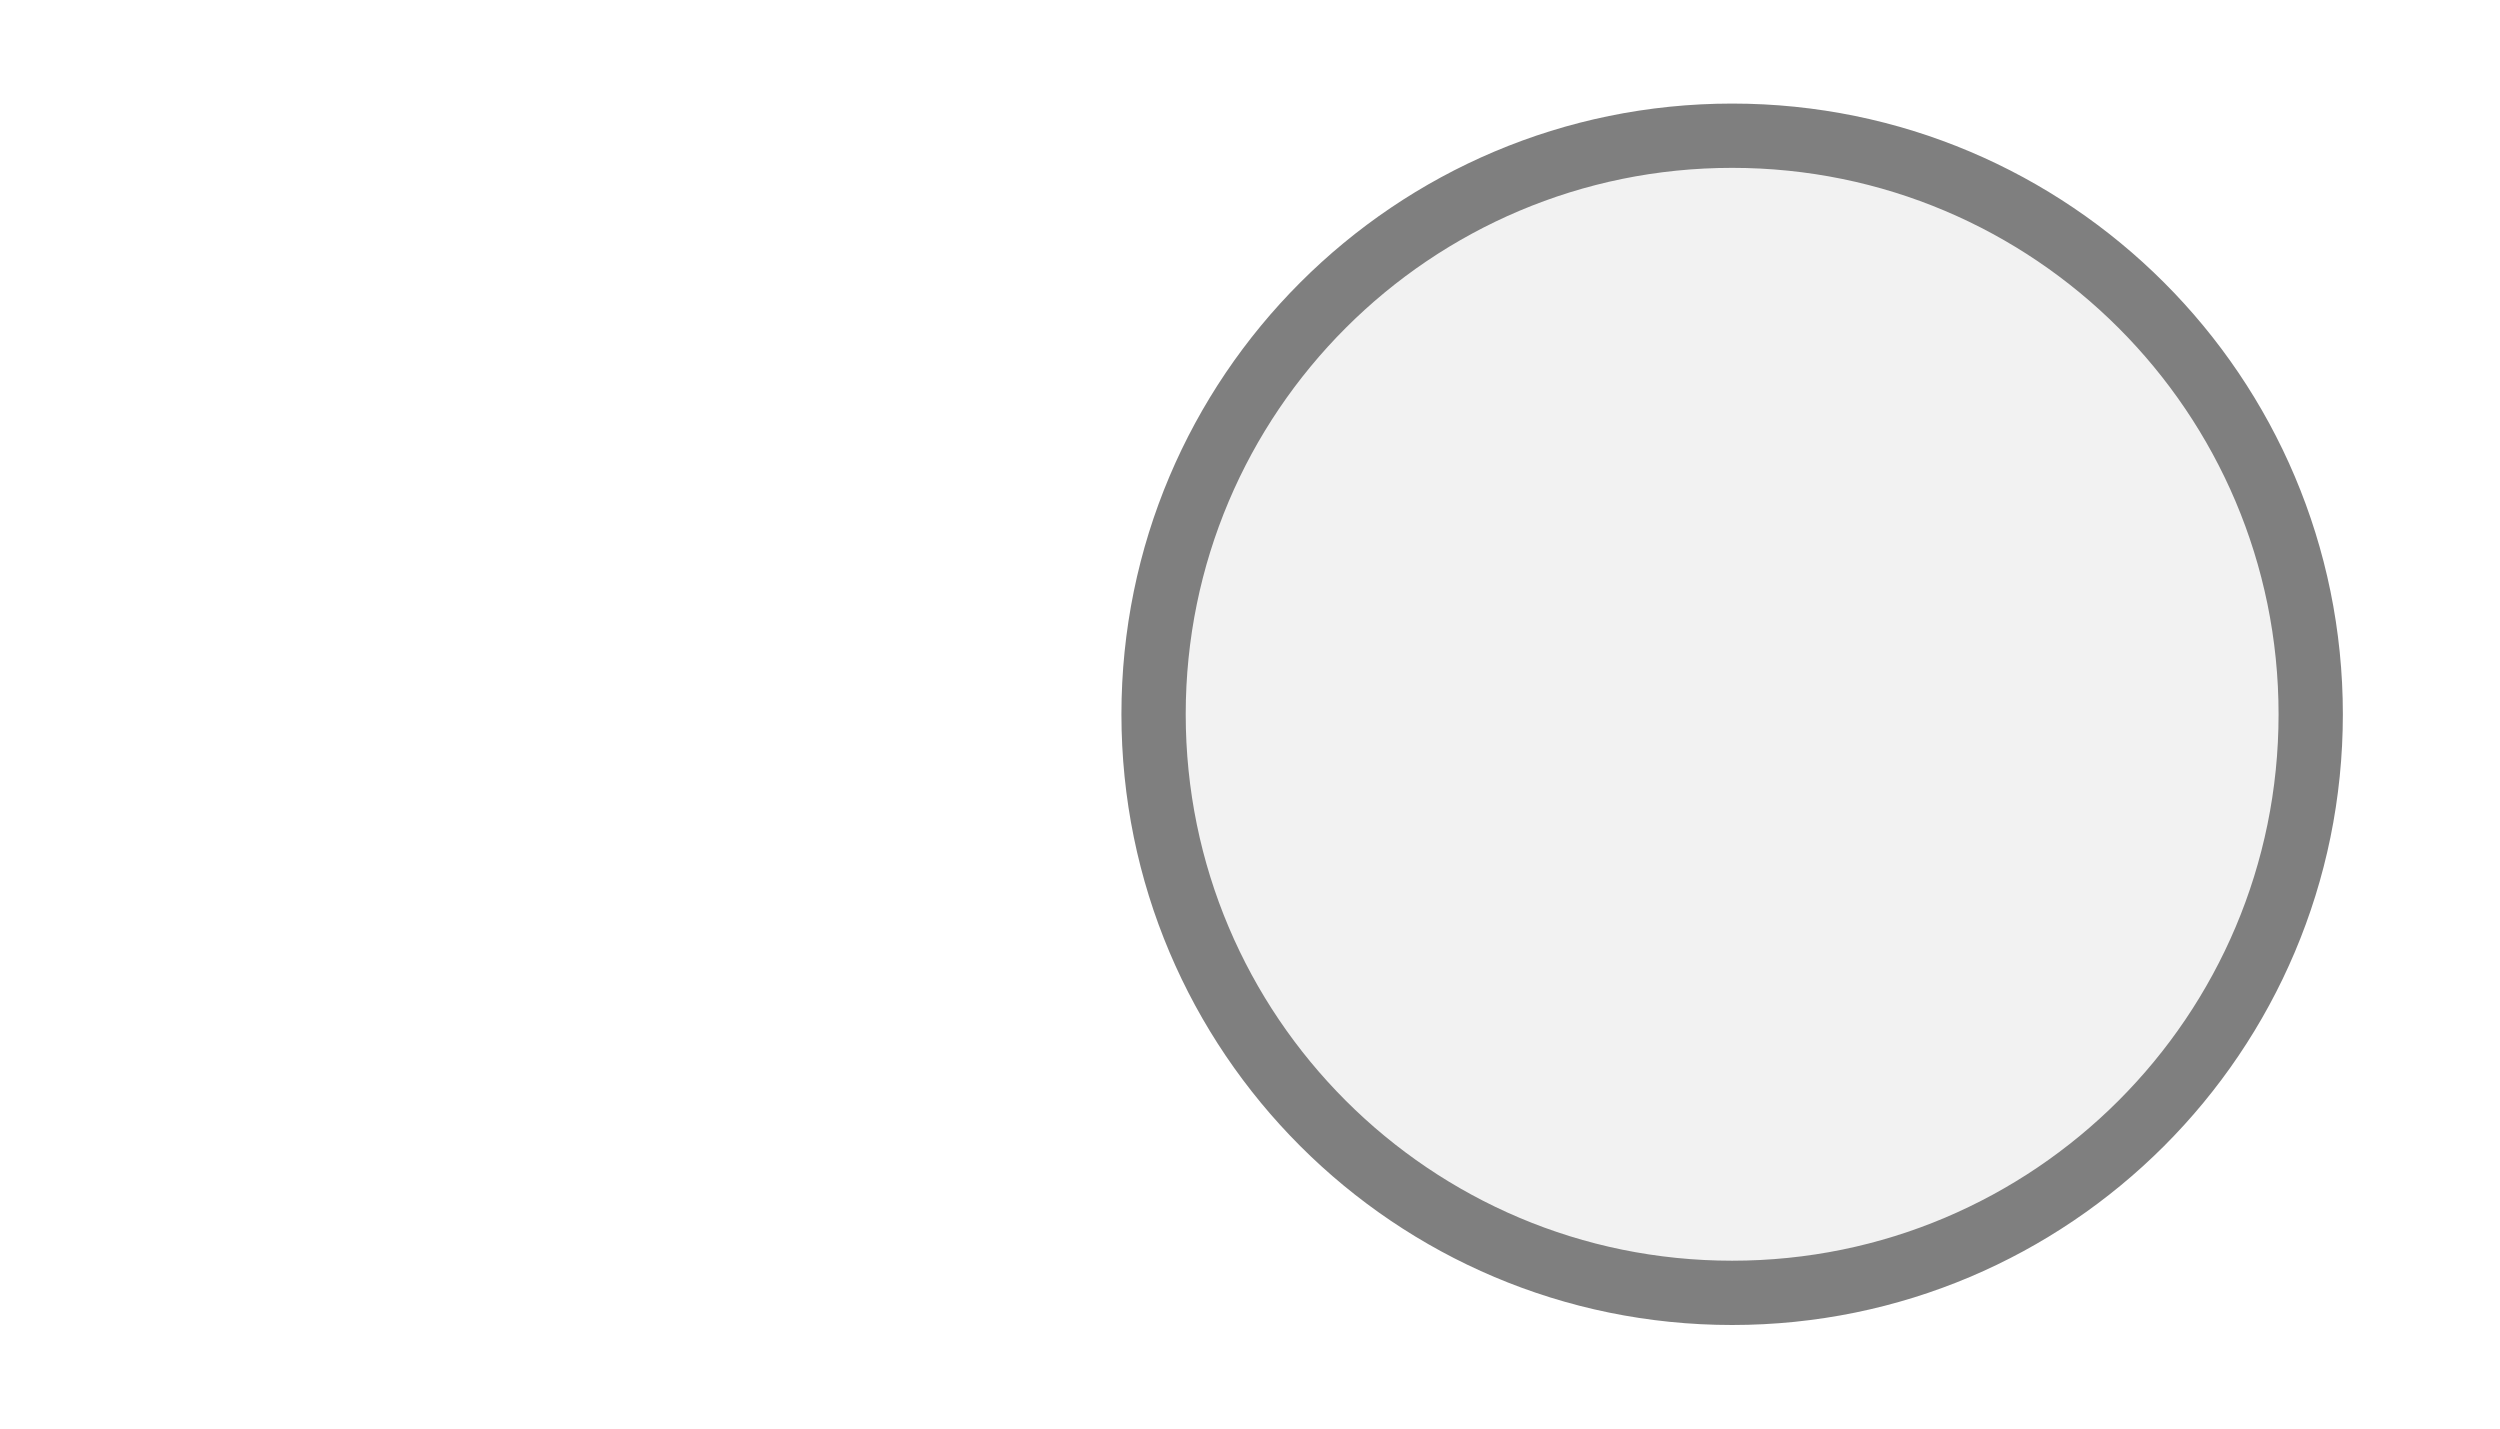
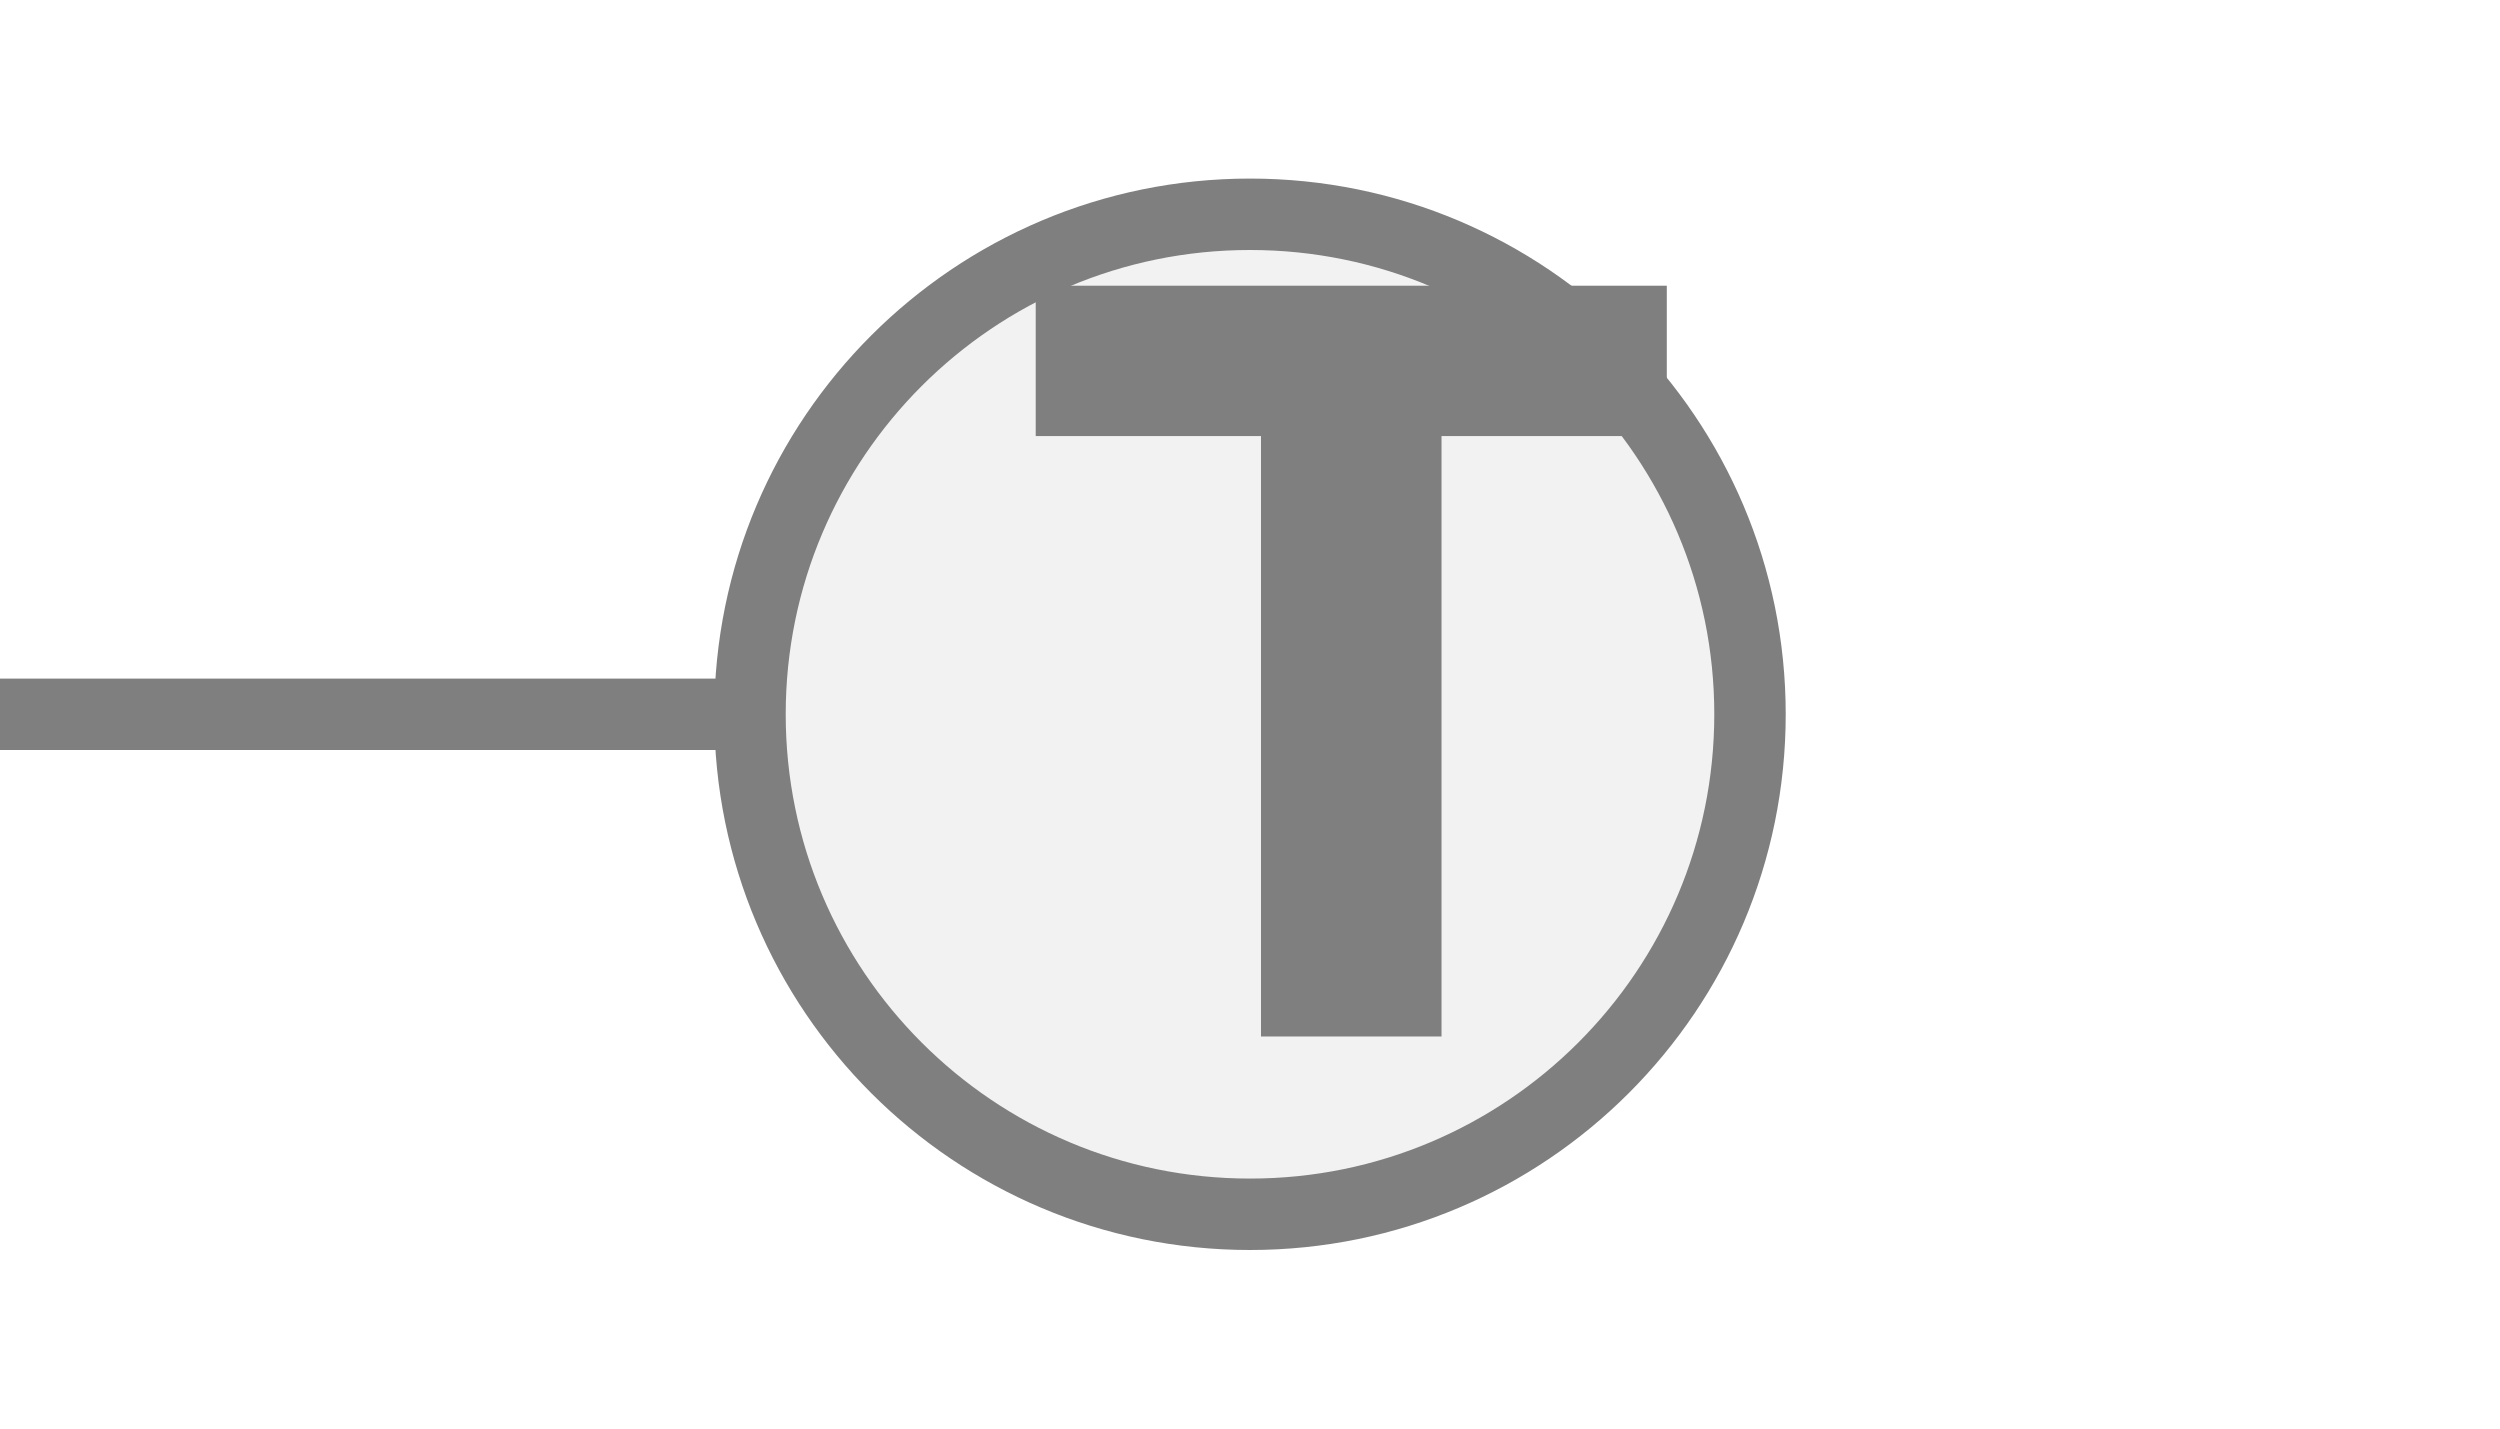
- <svg xmlns="http://www.w3.org/2000/svg" width="35" height="20" viewBox="0 0 35 20" preserveAspectRatio="xMidYMid meet">
-   <g transform="translate(17.500 10.000) rotate(180) scale(0.9) translate(-17.500 -10.000)">
-     <circle cx="10" cy="10" r="9" fill="#f2f2f2" stroke="#7f7f7f" stroke-width="1" />
-   </g>
+ <svg xmlns="http://www.w3.org/2000/svg" width="35px" height="20px" viewBox="0 0 35 20">
+   <line x1="0" y1="10" x2="10.5" y2="10" stroke="#7f7f7f" stroke-width="1" stroke-linecap="round" />
+   <circle cx="17.5" cy="10" r="7" fill="#f2f2f2" stroke="#7f7f7f" stroke-width="1" />
+   <path d="M829 0V1194H381V1493H1636V1194H1188V0H829Z" fill="#7f7f7f" transform="translate(14.5,4) scale(0.00704,-0.00704) translate(-381,-1493)" />
</svg>
